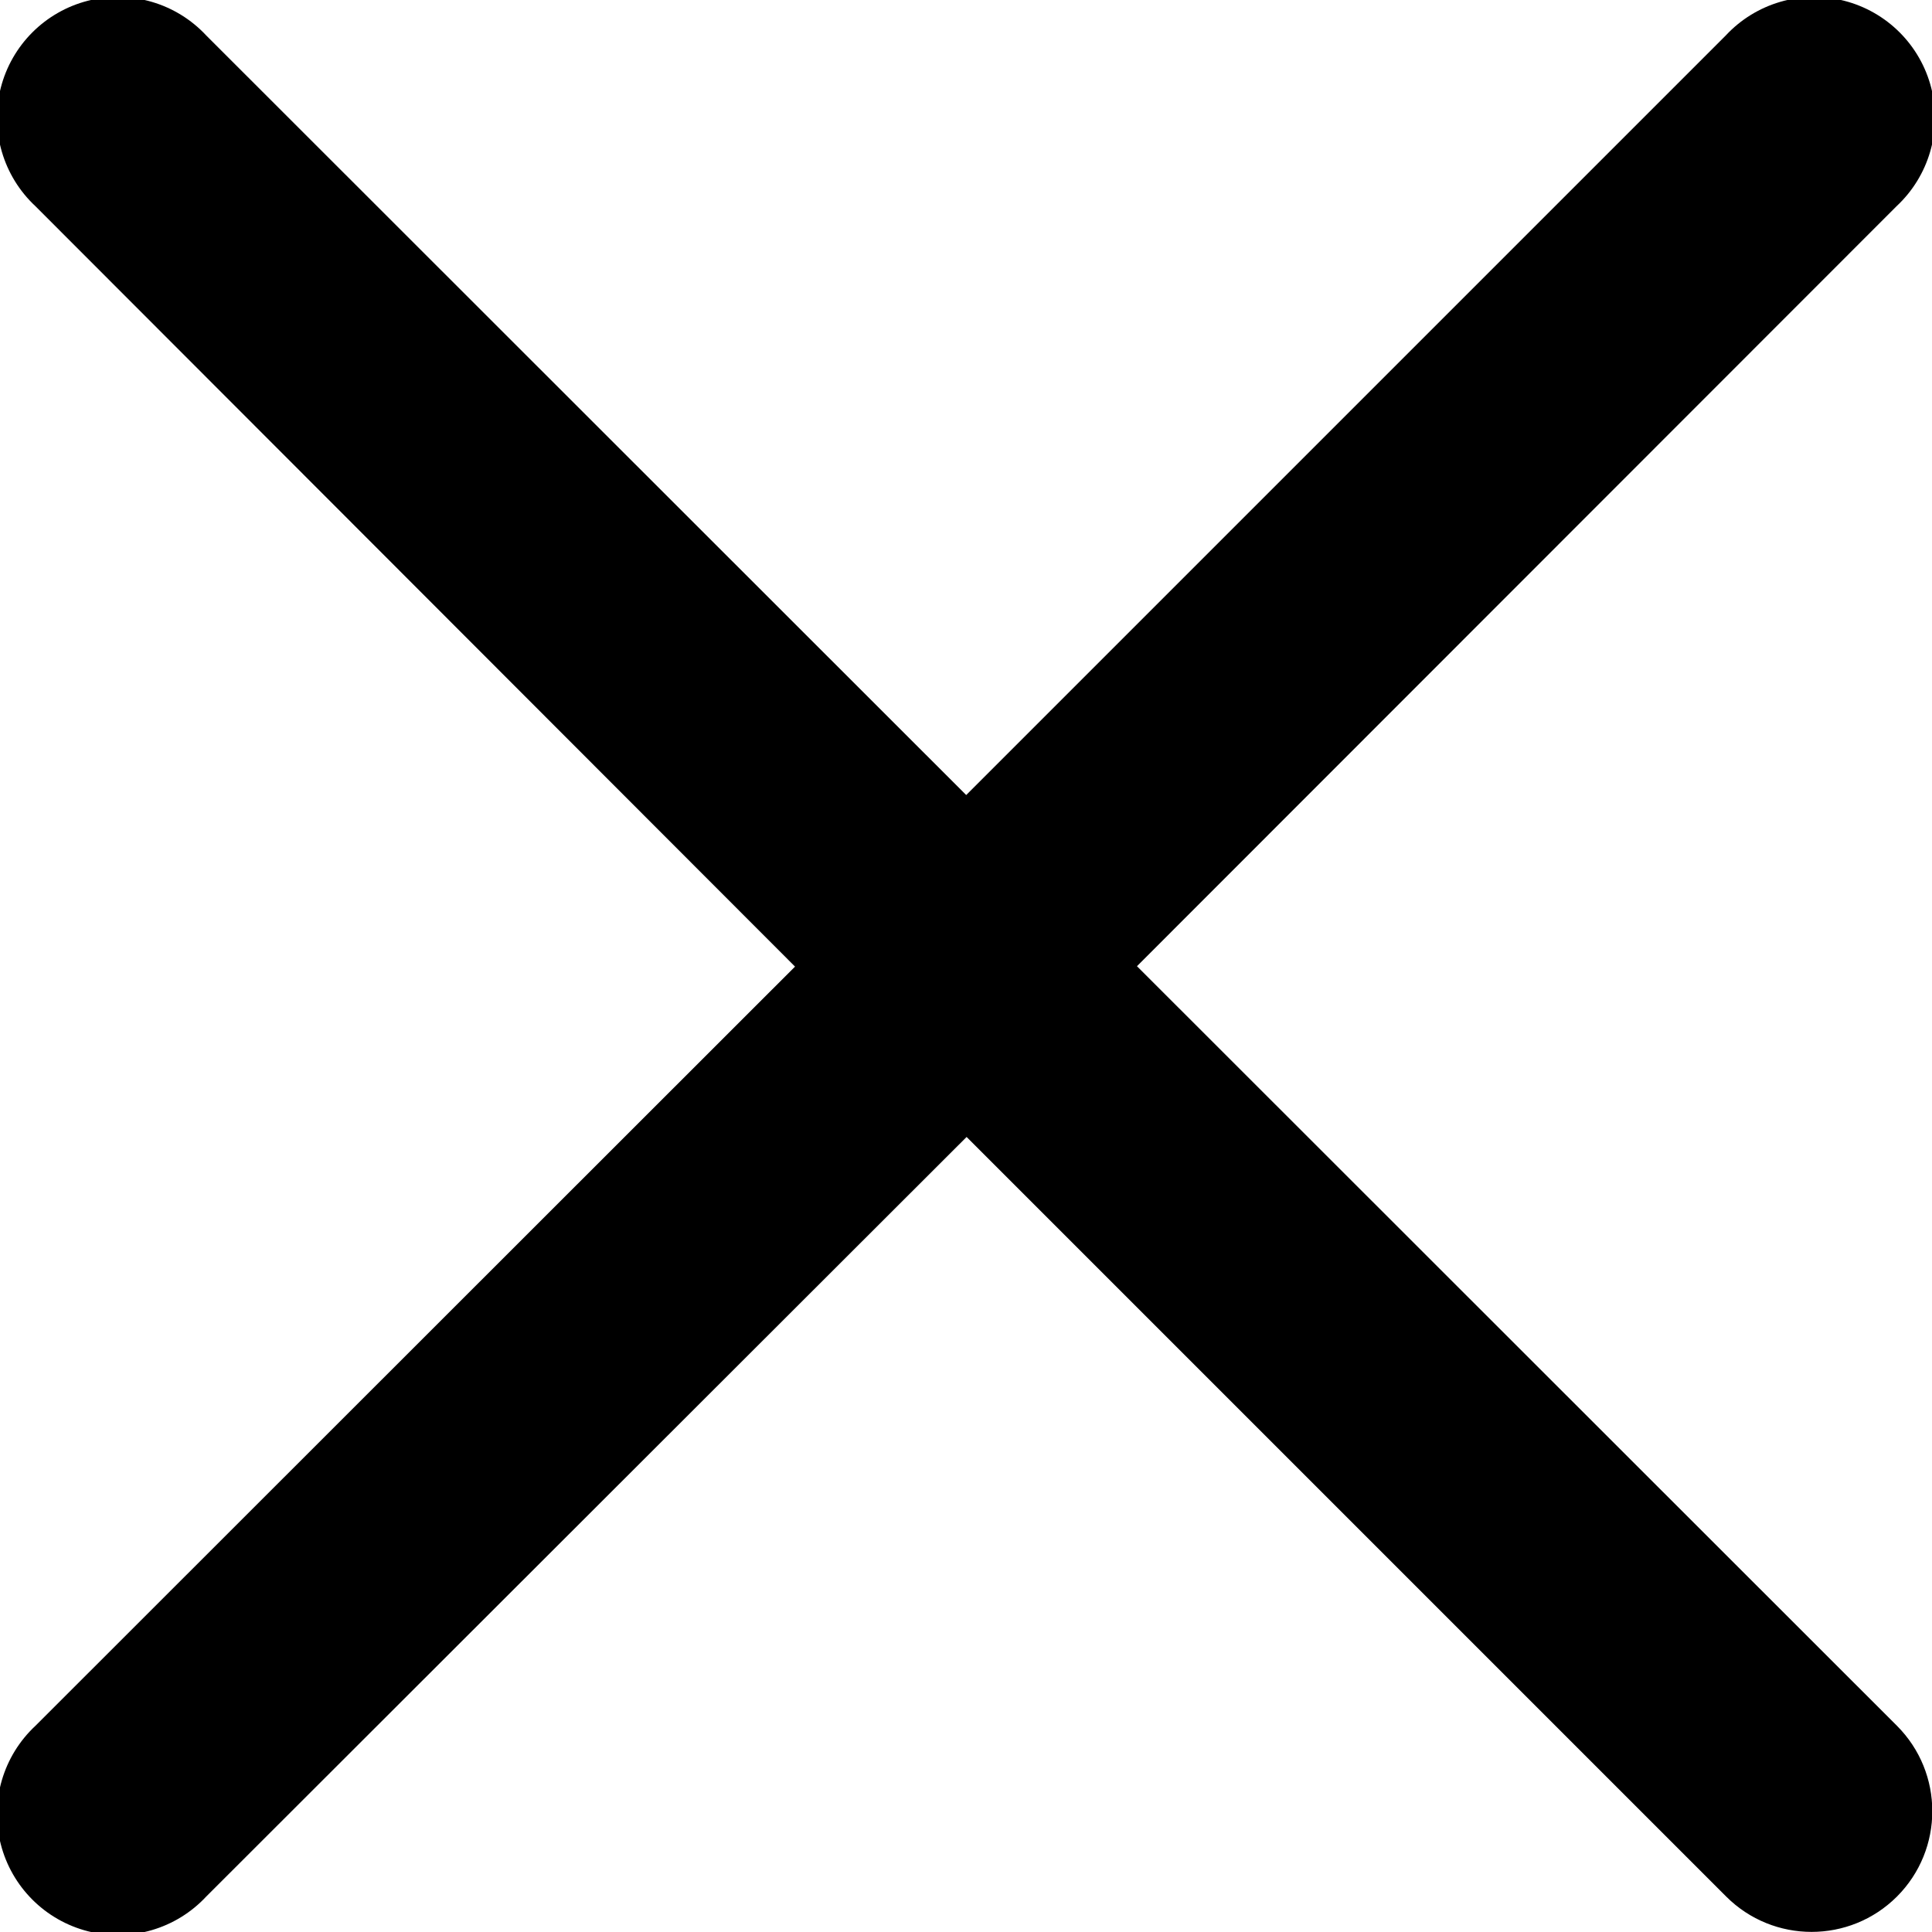
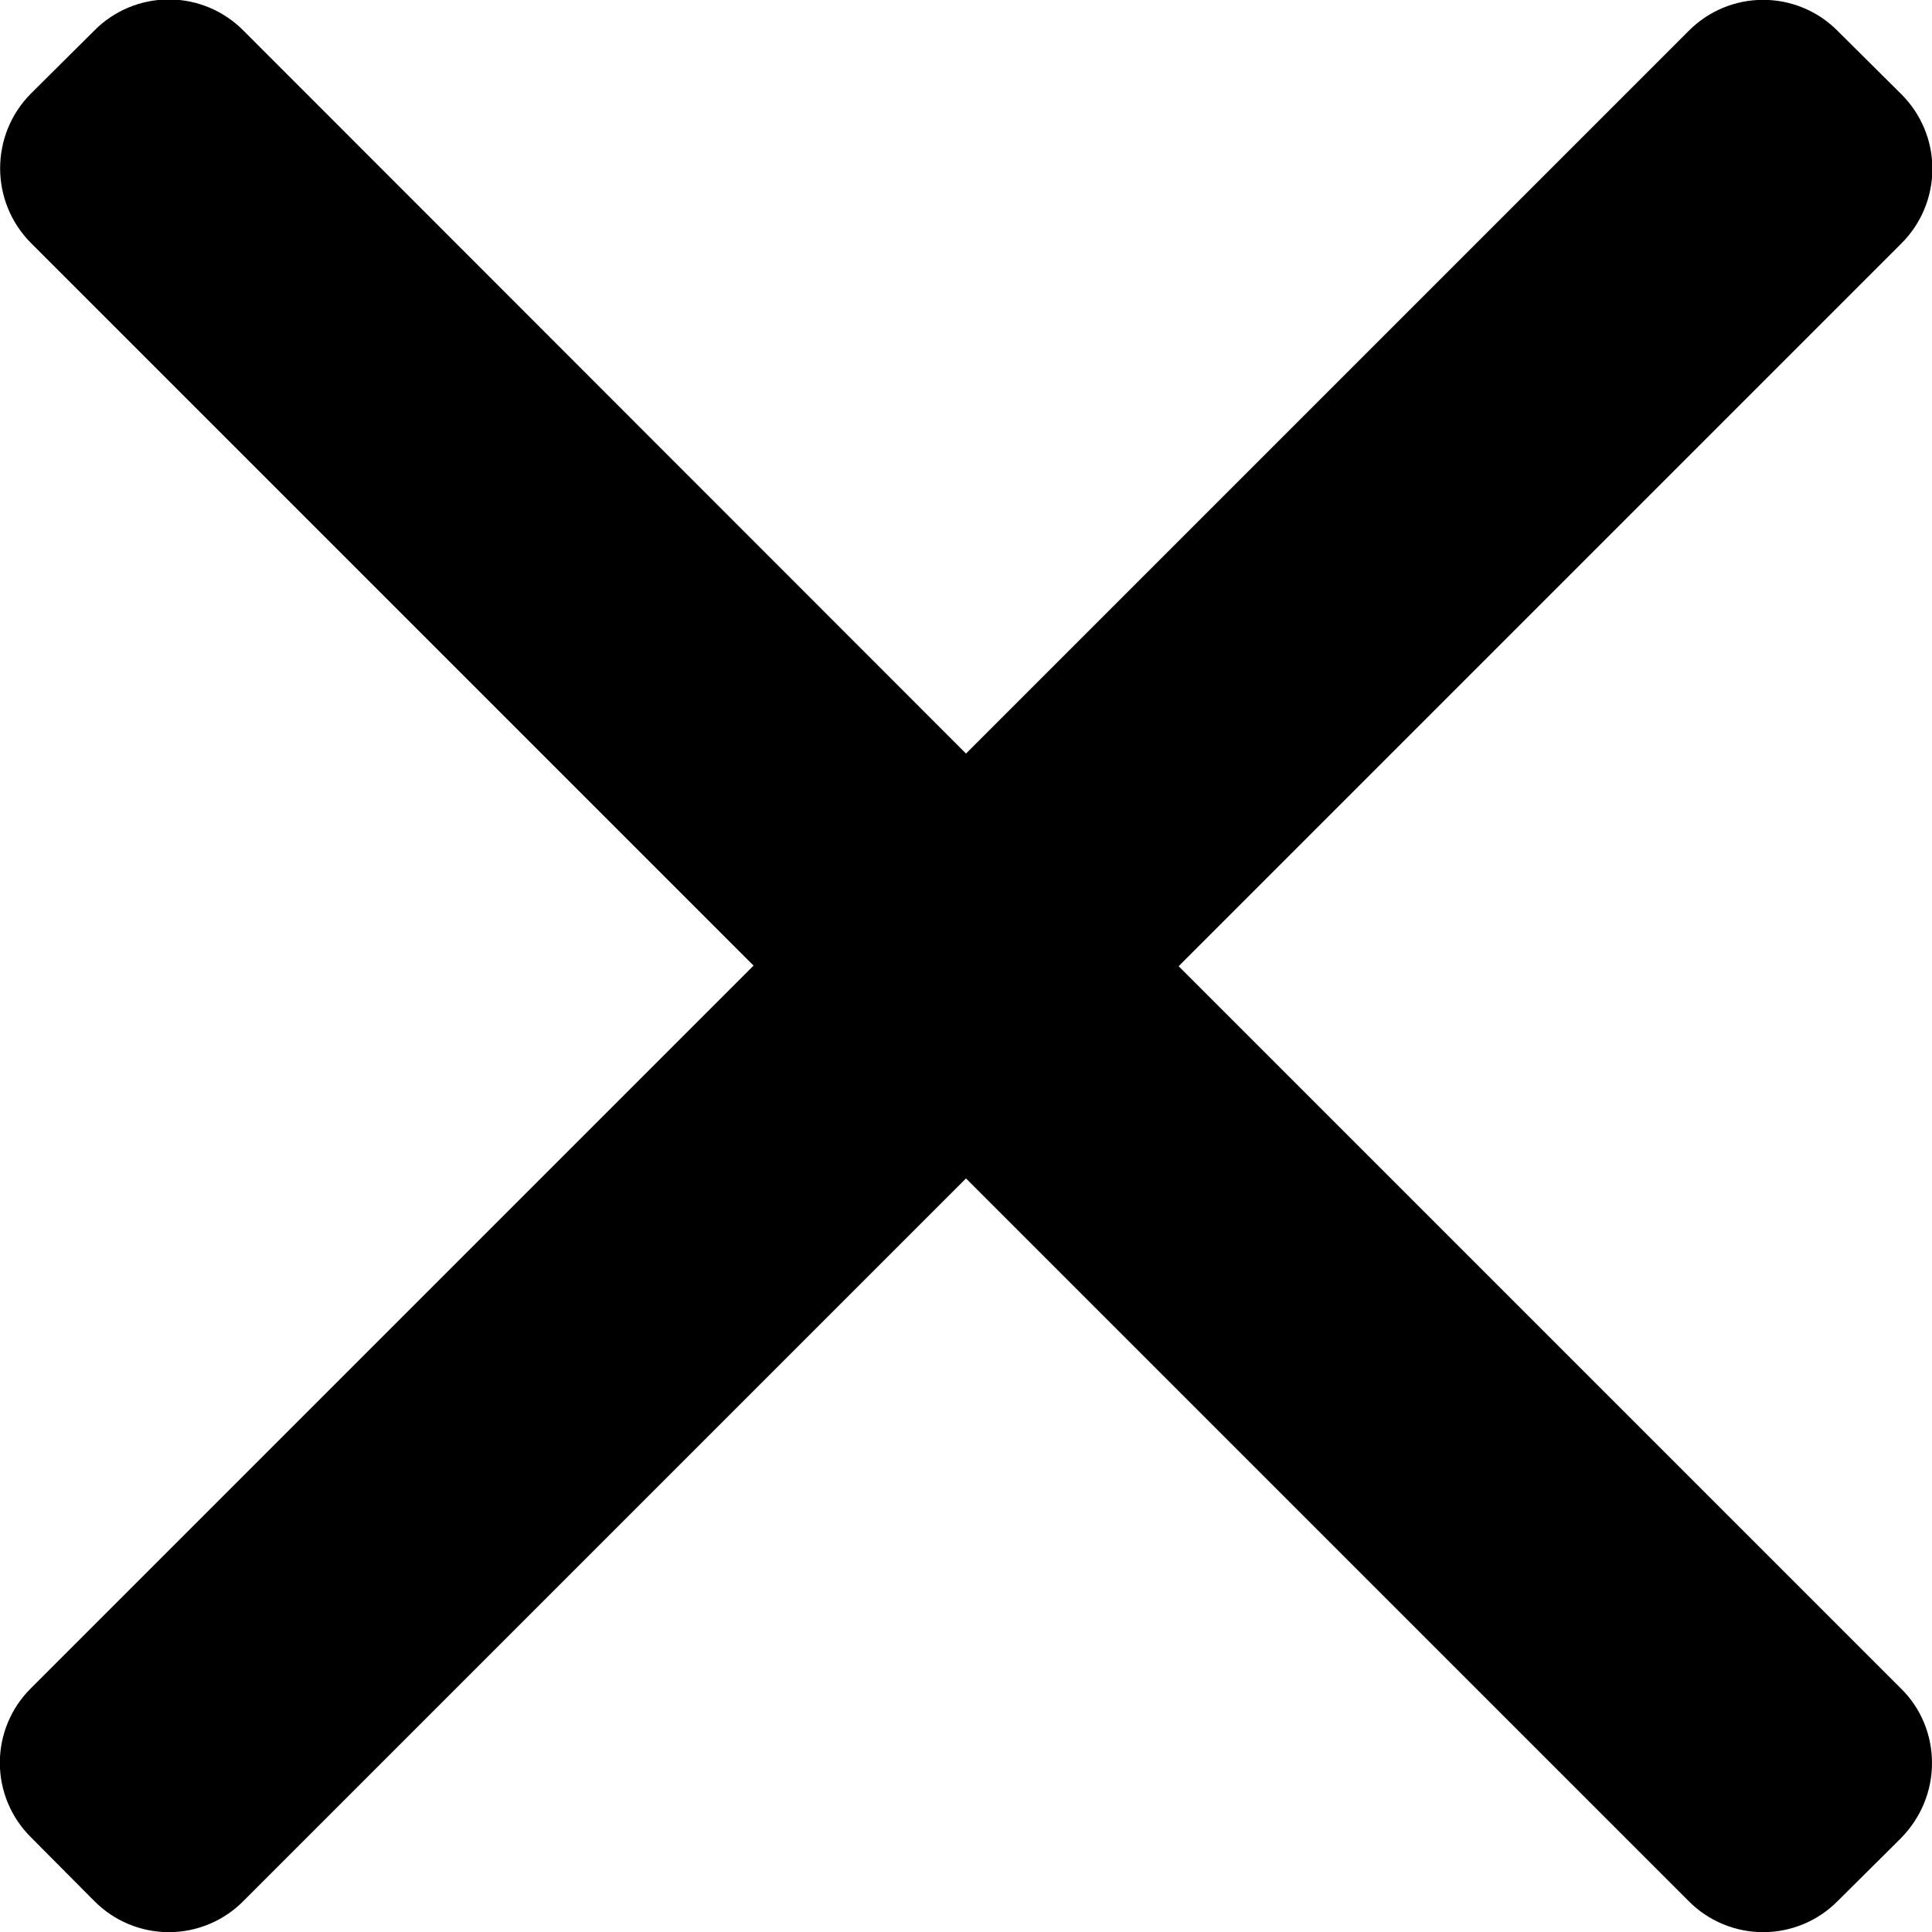
- <svg xmlns="http://www.w3.org/2000/svg" viewBox="0 0 47.97 47.97">
-   <path d="M28.23 23.99L47.09 5.12A3 3 0 1042.85.88L23.99 19.74 5.12.88A3 3 0 10.88 5.12L19.74 24 .88 42.85a3 3 0 104.24 4.24L24 28.23l18.86 18.86a3 3 0 004.24 0 3 3 0 000-4.24L28.23 23.99z" />
+ <svg xmlns="http://www.w3.org/2000/svg" viewBox="0 0 492 492">
+   <path d="M300.2 246l184-184a26.8 26.8 0 000-38L468 7.9a26.7 26.7 0 00-38 0l-184 184L62 7.8a26.7 26.7 0 00-38 0l-16.1 16a27 27 0 000 38.1l184 184-184 184a26.7 26.7 0 000 38L24 484.1a26.7 26.7 0 0038 0l184-184 184 184a26.7 26.7 0 0038 0l16.1-16c5.1-5.2 7.9-12 7.9-19.1 0-7.2-2.8-14-7.9-19l-184-184z" />
</svg>
